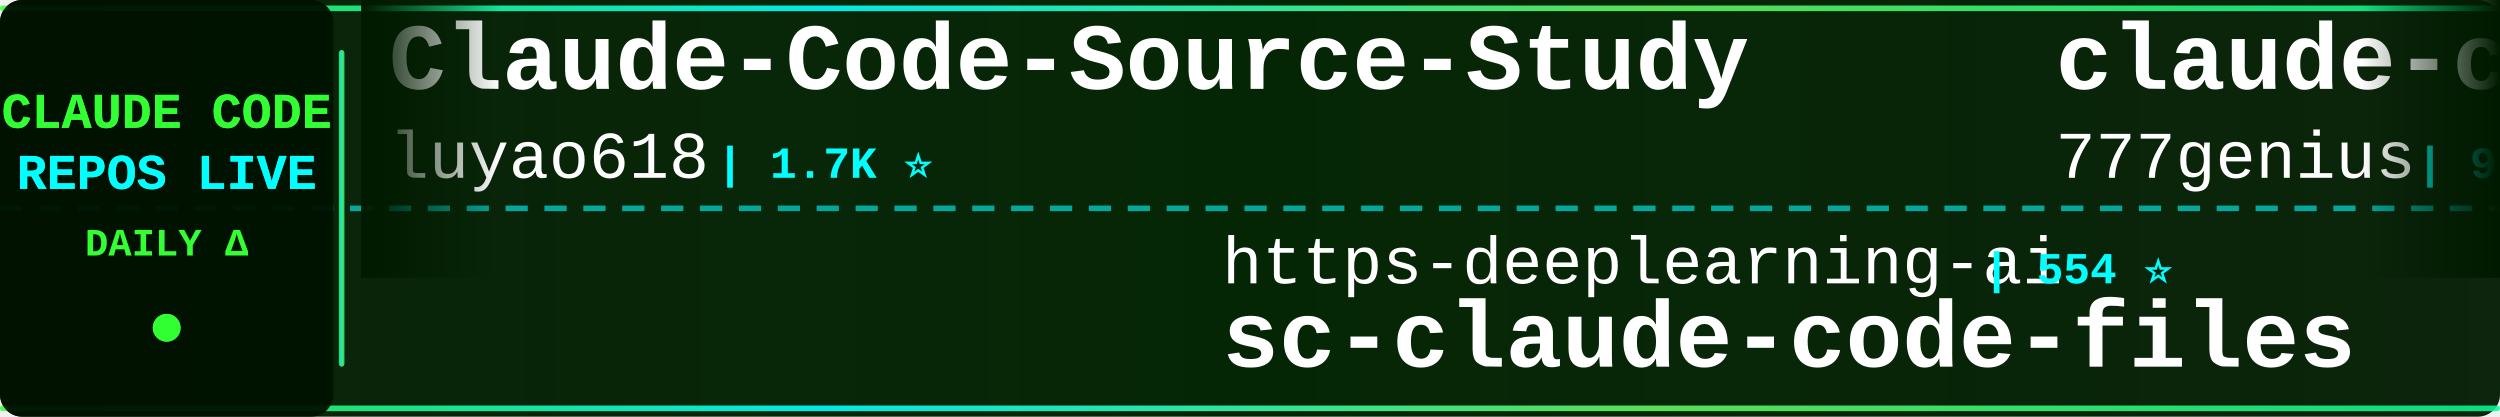
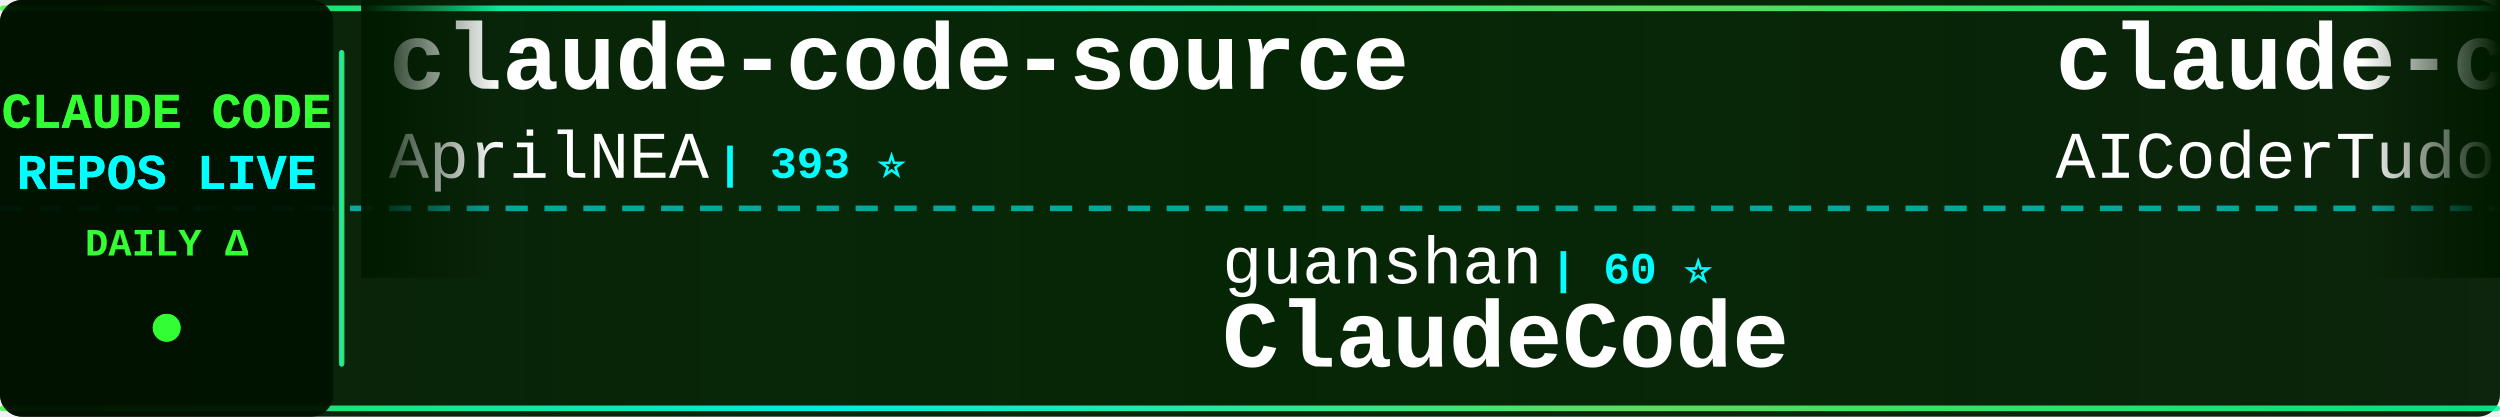
<svg xmlns="http://www.w3.org/2000/svg" width="900" height="150">
  <defs>
    <linearGradient id="tickerBg" x1="0%" y1="0%" x2="100%" y2="0%">
      <stop offset="0%" style="stop-color:#001a00;stop-opacity:0.95" />
      <stop offset="50%" style="stop-color:#002200;stop-opacity:0.98" />
      <stop offset="100%" style="stop-color:#001a00;stop-opacity:0.95" />
    </linearGradient>
    <linearGradient id="borderGrad" x1="0%" y1="0%" x2="100%" y2="0%">
      <stop offset="0%" style="stop-color:#33ff33;stop-opacity:0.85">
        <animate attributeName="stop-opacity" values="0.85;1;0.85" dur="2s" repeatCount="indefinite" />
      </stop>
      <stop offset="33%" style="stop-color:#00ffff;stop-opacity:0.9">
        <animate attributeName="stop-opacity" values="0.9;1;0.9" dur="2.2s" repeatCount="indefinite" />
      </stop>
      <stop offset="66%" style="stop-color:#66ff66;stop-opacity:0.85">
        <animate attributeName="stop-opacity" values="0.85;1;0.85" dur="1.8s" repeatCount="indefinite" />
      </stop>
      <stop offset="100%" style="stop-color:#00ff99;stop-opacity:0.85">
        <animate attributeName="stop-opacity" values="0.85;1;0.85" dur="2s" repeatCount="indefinite" />
      </stop>
    </linearGradient>
    <filter id="textGlow">
      <feGaussianBlur stdDeviation="0.1" result="coloredBlur" />
      <feMerge>
        <feMergeNode in="coloredBlur" />
        <feMergeNode in="SourceGraphic" />
      </feMerge>
    </filter>
    <filter id="metricGlow">
      <feGaussianBlur stdDeviation="0.2" result="coloredBlur" />
      <feMerge>
        <feMergeNode in="coloredBlur" />
        <feMergeNode in="SourceGraphic" />
      </feMerge>
    </filter>
    <linearGradient id="leftFade" x1="0%" y1="0%" x2="100%" y2="0%">
      <stop offset="0%" style="stop-color:#001a00;stop-opacity:1" />
      <stop offset="100%" style="stop-color:#001a00;stop-opacity:0" />
    </linearGradient>
    <linearGradient id="rightFade" x1="0%" y1="0%" x2="100%" y2="0%">
      <stop offset="0%" style="stop-color:#001a00;stop-opacity:0" />
      <stop offset="100%" style="stop-color:#001a00;stop-opacity:1" />
    </linearGradient>
  </defs>
  <rect width="900" height="150" fill="url(#tickerBg)" rx="8" />
  <rect x="0" y="2" width="900" height="2" fill="url(#borderGrad)" rx="1" />
  <rect x="0" y="146" width="900" height="2" fill="url(#borderGrad)" rx="1" />
  <line x1="0" y1="75" x2="900" y2="75" stroke="#00ffff" stroke-width="2" stroke-dasharray="8 6" opacity="0.6" />
  <rect x="0" y="0" width="120" height="150" fill="#001100" opacity="0.95" rx="8" />
  <text x="60" y="46" font-family="'Courier New', monospace" font-size="18" font-weight="bold" fill="#33ff33" text-anchor="middle" filter="url(#textGlow)">
    CLAUDE CODE
  </text>
  <text x="60" y="68" font-family="'Courier New', monospace" font-size="18" font-weight="bold" fill="#00ffff" text-anchor="middle" filter="url(#textGlow)">
    REPOS LIVE
  </text>
  <text x="60" y="92" font-family="'Courier New', monospace" font-size="14" font-weight="bold" fill="#33ff33" text-anchor="middle">
    DAILY Δ
  </text>
  <circle cx="60" cy="118" r="5" fill="#33ff33" filter="url(#metricGlow)">
    <animate attributeName="r" values="4;6;4" dur="1.5s" repeatCount="indefinite" />
    <animate attributeName="opacity" values="0.6;1;0.6" dur="1.5s" repeatCount="indefinite" />
  </circle>
  <rect x="122" y="18" width="2" height="114" fill="url(#borderGrad)" rx="1" />
  <clipPath id="tickerClip">
    <rect x="130" y="0" width="770" height="150" />
  </clipPath>
  <g clip-path="url(#tickerClip)">
    <g id="tickerItems">
      <animateTransform attributeName="transform" attributeType="XML" type="translate" from="0 0" to="-3000 0" dur="54s" repeatCount="indefinite" />
      <g transform="translate(0, 0)">
-         <text x="140" y="32" font-family="'Courier New', monospace" font-size="34" font-weight="bold" fill="#ffffff">Claude-Code-Source-Study</text>
-         <text x="140" y="64" font-family="'Courier New', monospace" font-size="24" font-weight="normal" fill="#ffffff" opacity="1.0">luyao618</text>
-         <text x="258" y="64" font-family="'Courier New', monospace" font-size="16" font-weight="bold" fill="#00ffff"> | 1.7K ⭐</text>
+         <text x="140" y="32" font-family="'Courier New', monospace" font-size="34" font-weight="bold" fill="#ffffff">claude-code-source</text>
+         <text x="140" y="64" font-family="'Courier New', monospace" font-size="24" font-weight="normal" fill="#ffffff" opacity="1.0">AprilNEA</text>
+         <text x="258" y="64" font-family="'Courier New', monospace" font-size="16" font-weight="bold" fill="#00ffff"> | 393 ⭐</text>
      </g>
      <g transform="translate(300, 0)">
-         <text x="140" y="102" font-family="'Courier New', monospace" font-size="24" font-weight="normal" fill="#ffffff" opacity="1.0">https-deeplearning-ai</text>
-         <text x="414" y="102" font-family="'Courier New', monospace" font-size="16" font-weight="bold" fill="#00ffff"> | 554 ⭐</text>
-         <text x="140" y="132" font-family="'Courier New', monospace" font-size="34" font-weight="bold" fill="#ffffff">sc-claude-code-files</text>
+         <text x="140" y="102" font-family="'Courier New', monospace" font-size="24" font-weight="normal" fill="#ffffff" opacity="1.0">guanshan</text>
+         <text x="258" y="102" font-family="'Courier New', monospace" font-size="16" font-weight="bold" fill="#00ffff"> | 60 ⭐</text>
+         <text x="140" y="132" font-family="'Courier New', monospace" font-size="34" font-weight="bold" fill="#ffffff">ClaudeCode</text>
      </g>
      <g transform="translate(600, 0)">
-         <text x="140" y="32" font-family="'Courier New', monospace" font-size="34" font-weight="bold" fill="#ffffff">claude-code-source-code</text>
-         <text x="140" y="64" font-family="'Courier New', monospace" font-size="24" font-weight="normal" fill="#ffffff" opacity="1.0">777genius</text>
-         <text x="270" y="64" font-family="'Courier New', monospace" font-size="16" font-weight="bold" fill="#00ffff"> | 932 ⭐ -1</text>
+         <text x="140" y="32" font-family="'Courier New', monospace" font-size="34" font-weight="bold" fill="#ffffff">claude-code-tudou</text>
+         <text x="140" y="64" font-family="'Courier New', monospace" font-size="24" font-weight="normal" fill="#ffffff" opacity="1.0">AICoderTudou</text>
+         <text x="306" y="64" font-family="'Courier New', monospace" font-size="16" font-weight="bold" fill="#00ffff"> | 493 ⭐</text>
      </g>
      <g transform="translate(900, 0)">
-         <text x="140" y="102" font-family="'Courier New', monospace" font-size="24" font-weight="normal" fill="#ffffff" opacity="1.0">Yuyz0112</text>
-         <text x="258" y="102" font-family="'Courier New', monospace" font-size="16" font-weight="bold" fill="#00ffff"> | 2.4K ⭐ -1</text>
-         <text x="140" y="132" font-family="'Courier New', monospace" font-size="34" font-weight="bold" fill="#ffffff">claude-code-reverse</text>
+         <text x="140" y="102" font-family="'Courier New', monospace" font-size="24" font-weight="normal" fill="#ffffff" opacity="1.0">SeemSeam</text>
+         <text x="258" y="102" font-family="'Courier New', monospace" font-size="16" font-weight="bold" fill="#00ffff"> | 3.5K ⭐</text>
+         <text x="140" y="132" font-family="'Courier New', monospace" font-size="34" font-weight="bold" fill="#ffffff">claude_codex_bridge</text>
      </g>
      <g transform="translate(1200, 0)">
-         <text x="140" y="32" font-family="'Courier New', monospace" font-size="34" font-weight="bold" fill="#ffffff">Claude-code</text>
-         <text x="140" y="64" font-family="'Courier New', monospace" font-size="24" font-weight="normal" fill="#ffffff" opacity="1.0">zstmfhy</text>
-         <text x="246" y="64" font-family="'Courier New', monospace" font-size="16" font-weight="bold" fill="#00ffff"> | 188 ⭐</text>
+         <text x="140" y="32" font-family="'Courier New', monospace" font-size="34" font-weight="bold" fill="#ffffff">claude-code-video-toolki...</text>
+         <text x="140" y="64" font-family="'Courier New', monospace" font-size="24" font-weight="normal" fill="#ffffff" opacity="1.0">digitalsamba</text>
+         <text x="306" y="64" font-family="'Courier New', monospace" font-size="16" font-weight="bold" fill="#00ffff"> | 2.2K ⭐ +3</text>
      </g>
      <g transform="translate(1500, 0)">
-         <text x="140" y="102" font-family="'Courier New', monospace" font-size="24" font-weight="normal" fill="#ffffff" opacity="1.0">VoltAgent</text>
-         <text x="270" y="102" font-family="'Courier New', monospace" font-size="16" font-weight="bold" fill="#00ffff"> | 25.5K ⭐ +2</text>
-         <text x="140" y="132" font-family="'Courier New', monospace" font-size="34" font-weight="bold" fill="#ffffff">awesome-claude-code-suba...</text>
+         <text x="140" y="102" font-family="'Courier New', monospace" font-size="24" font-weight="normal" fill="#ffffff" opacity="1.0">Windy3f3f3f3f</text>
+         <text x="318" y="102" font-family="'Courier New', monospace" font-size="16" font-weight="bold" fill="#00ffff"> | 2.7K ⭐</text>
+         <text x="140" y="132" font-family="'Courier New', monospace" font-size="34" font-weight="bold" fill="#ffffff">claude-code-from-scratch</text>
      </g>
      <g transform="translate(1800, 0)">
-         <text x="140" y="32" font-family="'Courier New', monospace" font-size="34" font-weight="bold" fill="#ffffff">claude-code-video-toolki...</text>
-         <text x="140" y="64" font-family="'Courier New', monospace" font-size="24" font-weight="normal" fill="#ffffff" opacity="1.0">digitalsamba</text>
-         <text x="306" y="64" font-family="'Courier New', monospace" font-size="16" font-weight="bold" fill="#00ffff"> | 2.2K ⭐ +1</text>
+         <text x="140" y="32" font-family="'Courier New', monospace" font-size="34" font-weight="bold" fill="#ffffff">claude-code-guide</text>
+         <text x="140" y="64" font-family="'Courier New', monospace" font-size="24" font-weight="normal" fill="#ffffff" opacity="1.0">Cranot</text>
+         <text x="234" y="64" font-family="'Courier New', monospace" font-size="16" font-weight="bold" fill="#00ffff"> | 2.9K ⭐</text>
      </g>
      <g transform="translate(2100, 0)">
-         <text x="140" y="102" font-family="'Courier New', monospace" font-size="24" font-weight="normal" fill="#ffffff" opacity="1.0">anthropics</text>
-         <text x="282" y="102" font-family="'Courier New', monospace" font-size="16" font-weight="bold" fill="#00ffff"> | 9.4K ⭐ +1</text>
-         <text x="140" y="132" font-family="'Courier New', monospace" font-size="34" font-weight="bold" fill="#ffffff">claude-code-action</text>
+         <text x="140" y="102" font-family="'Courier New', monospace" font-size="24" font-weight="normal" fill="#ffffff" opacity="1.0">asgeirtj</text>
+         <text x="258" y="102" font-family="'Courier New', monospace" font-size="16" font-weight="bold" fill="#00ffff"> | 69.0K ⭐ +32</text>
+         <text x="140" y="132" font-family="'Courier New', monospace" font-size="34" font-weight="bold" fill="#ffffff">system_prompts_leaks</text>
      </g>
      <g transform="translate(2400, 0)">
-         <text x="140" y="32" font-family="'Courier New', monospace" font-size="34" font-weight="bold" fill="#ffffff">claude-code-my-workflow</text>
-         <text x="140" y="64" font-family="'Courier New', monospace" font-size="24" font-weight="normal" fill="#ffffff" opacity="1.0">pedrohcgs</text>
-         <text x="270" y="64" font-family="'Courier New', monospace" font-size="16" font-weight="bold" fill="#00ffff"> | 1.6K ⭐ +2</text>
+         <text x="140" y="32" font-family="'Courier New', monospace" font-size="34" font-weight="bold" fill="#ffffff">claude-code-router</text>
+         <text x="140" y="64" font-family="'Courier New', monospace" font-size="24" font-weight="normal" fill="#ffffff" opacity="1.0">musistudio</text>
+         <text x="282" y="64" font-family="'Courier New', monospace" font-size="16" font-weight="bold" fill="#00ffff"> | 37.6K ⭐ +5</text>
      </g>
      <g transform="translate(2700, 0)">
-         <text x="140" y="102" font-family="'Courier New', monospace" font-size="24" font-weight="normal" fill="#ffffff" opacity="1.0">Donchitos</text>
-         <text x="270" y="102" font-family="'Courier New', monospace" font-size="16" font-weight="bold" fill="#00ffff"> | 25.8K ⭐ +10</text>
-         <text x="140" y="132" font-family="'Courier New', monospace" font-size="34" font-weight="bold" fill="#ffffff">Claude-Code-Game-Studios</text>
+         <text x="140" y="102" font-family="'Courier New', monospace" font-size="24" font-weight="normal" fill="#ffffff" opacity="1.0">huangjia2019</text>
+         <text x="306" y="102" font-family="'Courier New', monospace" font-size="16" font-weight="bold" fill="#00ffff"> | 1.1K ⭐</text>
+         <text x="140" y="132" font-family="'Courier New', monospace" font-size="34" font-weight="bold" fill="#ffffff">claude-code-engineering</text>
      </g>
      <g transform="translate(3000, 0)">
-         <text x="140" y="32" font-family="'Courier New', monospace" font-size="34" font-weight="bold" fill="#ffffff">Claude-Code-Source-Study</text>
-         <text x="140" y="64" font-family="'Courier New', monospace" font-size="24" font-weight="normal" fill="#ffffff" opacity="1.0">luyao618</text>
-         <text x="258" y="64" font-family="'Courier New', monospace" font-size="16" font-weight="bold" fill="#00ffff"> | 1.7K ⭐</text>
+         <text x="140" y="32" font-family="'Courier New', monospace" font-size="34" font-weight="bold" fill="#ffffff">claude-code-source</text>
+         <text x="140" y="64" font-family="'Courier New', monospace" font-size="24" font-weight="normal" fill="#ffffff" opacity="1.0">AprilNEA</text>
+         <text x="258" y="64" font-family="'Courier New', monospace" font-size="16" font-weight="bold" fill="#00ffff"> | 393 ⭐</text>
      </g>
      <g transform="translate(3300, 0)">
-         <text x="140" y="102" font-family="'Courier New', monospace" font-size="24" font-weight="normal" fill="#ffffff" opacity="1.0">https-deeplearning-ai</text>
-         <text x="414" y="102" font-family="'Courier New', monospace" font-size="16" font-weight="bold" fill="#00ffff"> | 554 ⭐</text>
-         <text x="140" y="132" font-family="'Courier New', monospace" font-size="34" font-weight="bold" fill="#ffffff">sc-claude-code-files</text>
+         <text x="140" y="102" font-family="'Courier New', monospace" font-size="24" font-weight="normal" fill="#ffffff" opacity="1.0">guanshan</text>
+         <text x="258" y="102" font-family="'Courier New', monospace" font-size="16" font-weight="bold" fill="#00ffff"> | 60 ⭐</text>
+         <text x="140" y="132" font-family="'Courier New', monospace" font-size="34" font-weight="bold" fill="#ffffff">ClaudeCode</text>
      </g>
      <g transform="translate(3600, 0)">
-         <text x="140" y="32" font-family="'Courier New', monospace" font-size="34" font-weight="bold" fill="#ffffff">claude-code-source-code</text>
-         <text x="140" y="64" font-family="'Courier New', monospace" font-size="24" font-weight="normal" fill="#ffffff" opacity="1.0">777genius</text>
-         <text x="270" y="64" font-family="'Courier New', monospace" font-size="16" font-weight="bold" fill="#00ffff"> | 932 ⭐ -1</text>
+         <text x="140" y="32" font-family="'Courier New', monospace" font-size="34" font-weight="bold" fill="#ffffff">claude-code-tudou</text>
+         <text x="140" y="64" font-family="'Courier New', monospace" font-size="24" font-weight="normal" fill="#ffffff" opacity="1.0">AICoderTudou</text>
+         <text x="306" y="64" font-family="'Courier New', monospace" font-size="16" font-weight="bold" fill="#00ffff"> | 493 ⭐</text>
      </g>
      <g transform="translate(3900, 0)">
-         <text x="140" y="102" font-family="'Courier New', monospace" font-size="24" font-weight="normal" fill="#ffffff" opacity="1.0">Yuyz0112</text>
-         <text x="258" y="102" font-family="'Courier New', monospace" font-size="16" font-weight="bold" fill="#00ffff"> | 2.4K ⭐ -1</text>
-         <text x="140" y="132" font-family="'Courier New', monospace" font-size="34" font-weight="bold" fill="#ffffff">claude-code-reverse</text>
+         <text x="140" y="102" font-family="'Courier New', monospace" font-size="24" font-weight="normal" fill="#ffffff" opacity="1.0">SeemSeam</text>
+         <text x="258" y="102" font-family="'Courier New', monospace" font-size="16" font-weight="bold" fill="#00ffff"> | 3.5K ⭐</text>
+         <text x="140" y="132" font-family="'Courier New', monospace" font-size="34" font-weight="bold" fill="#ffffff">claude_codex_bridge</text>
      </g>
    </g>
  </g>
  <rect x="130" y="0" width="50" height="100" fill="url(#leftFade)" />
  <rect x="850" y="0" width="50" height="100" fill="url(#rightFade)" />
</svg>
